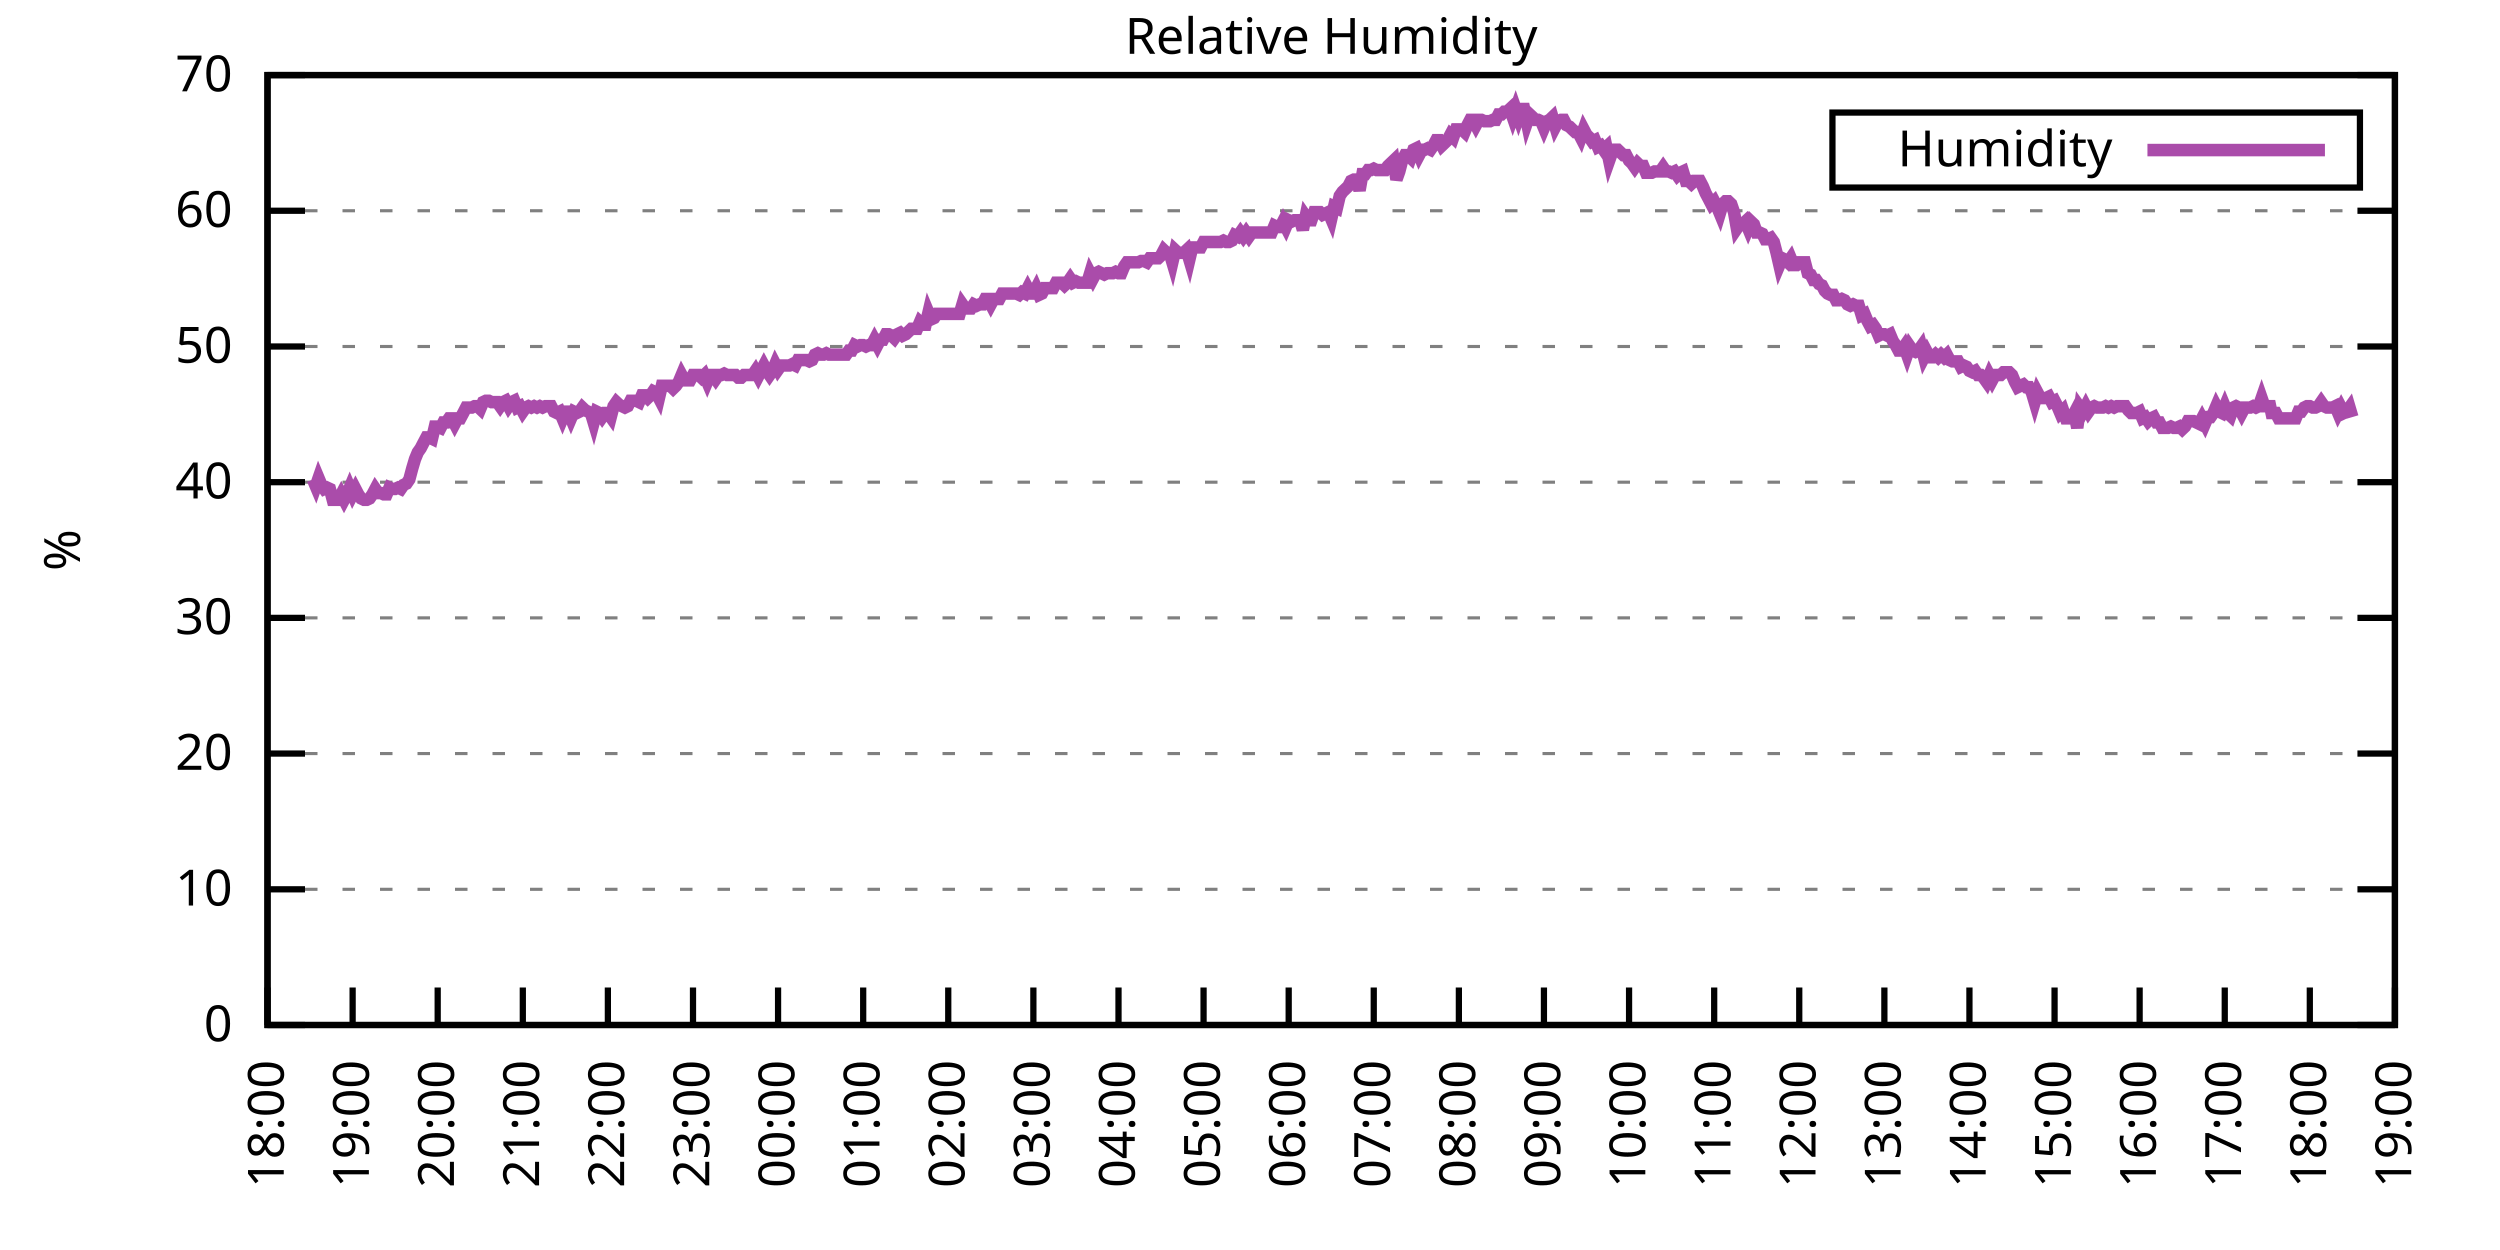
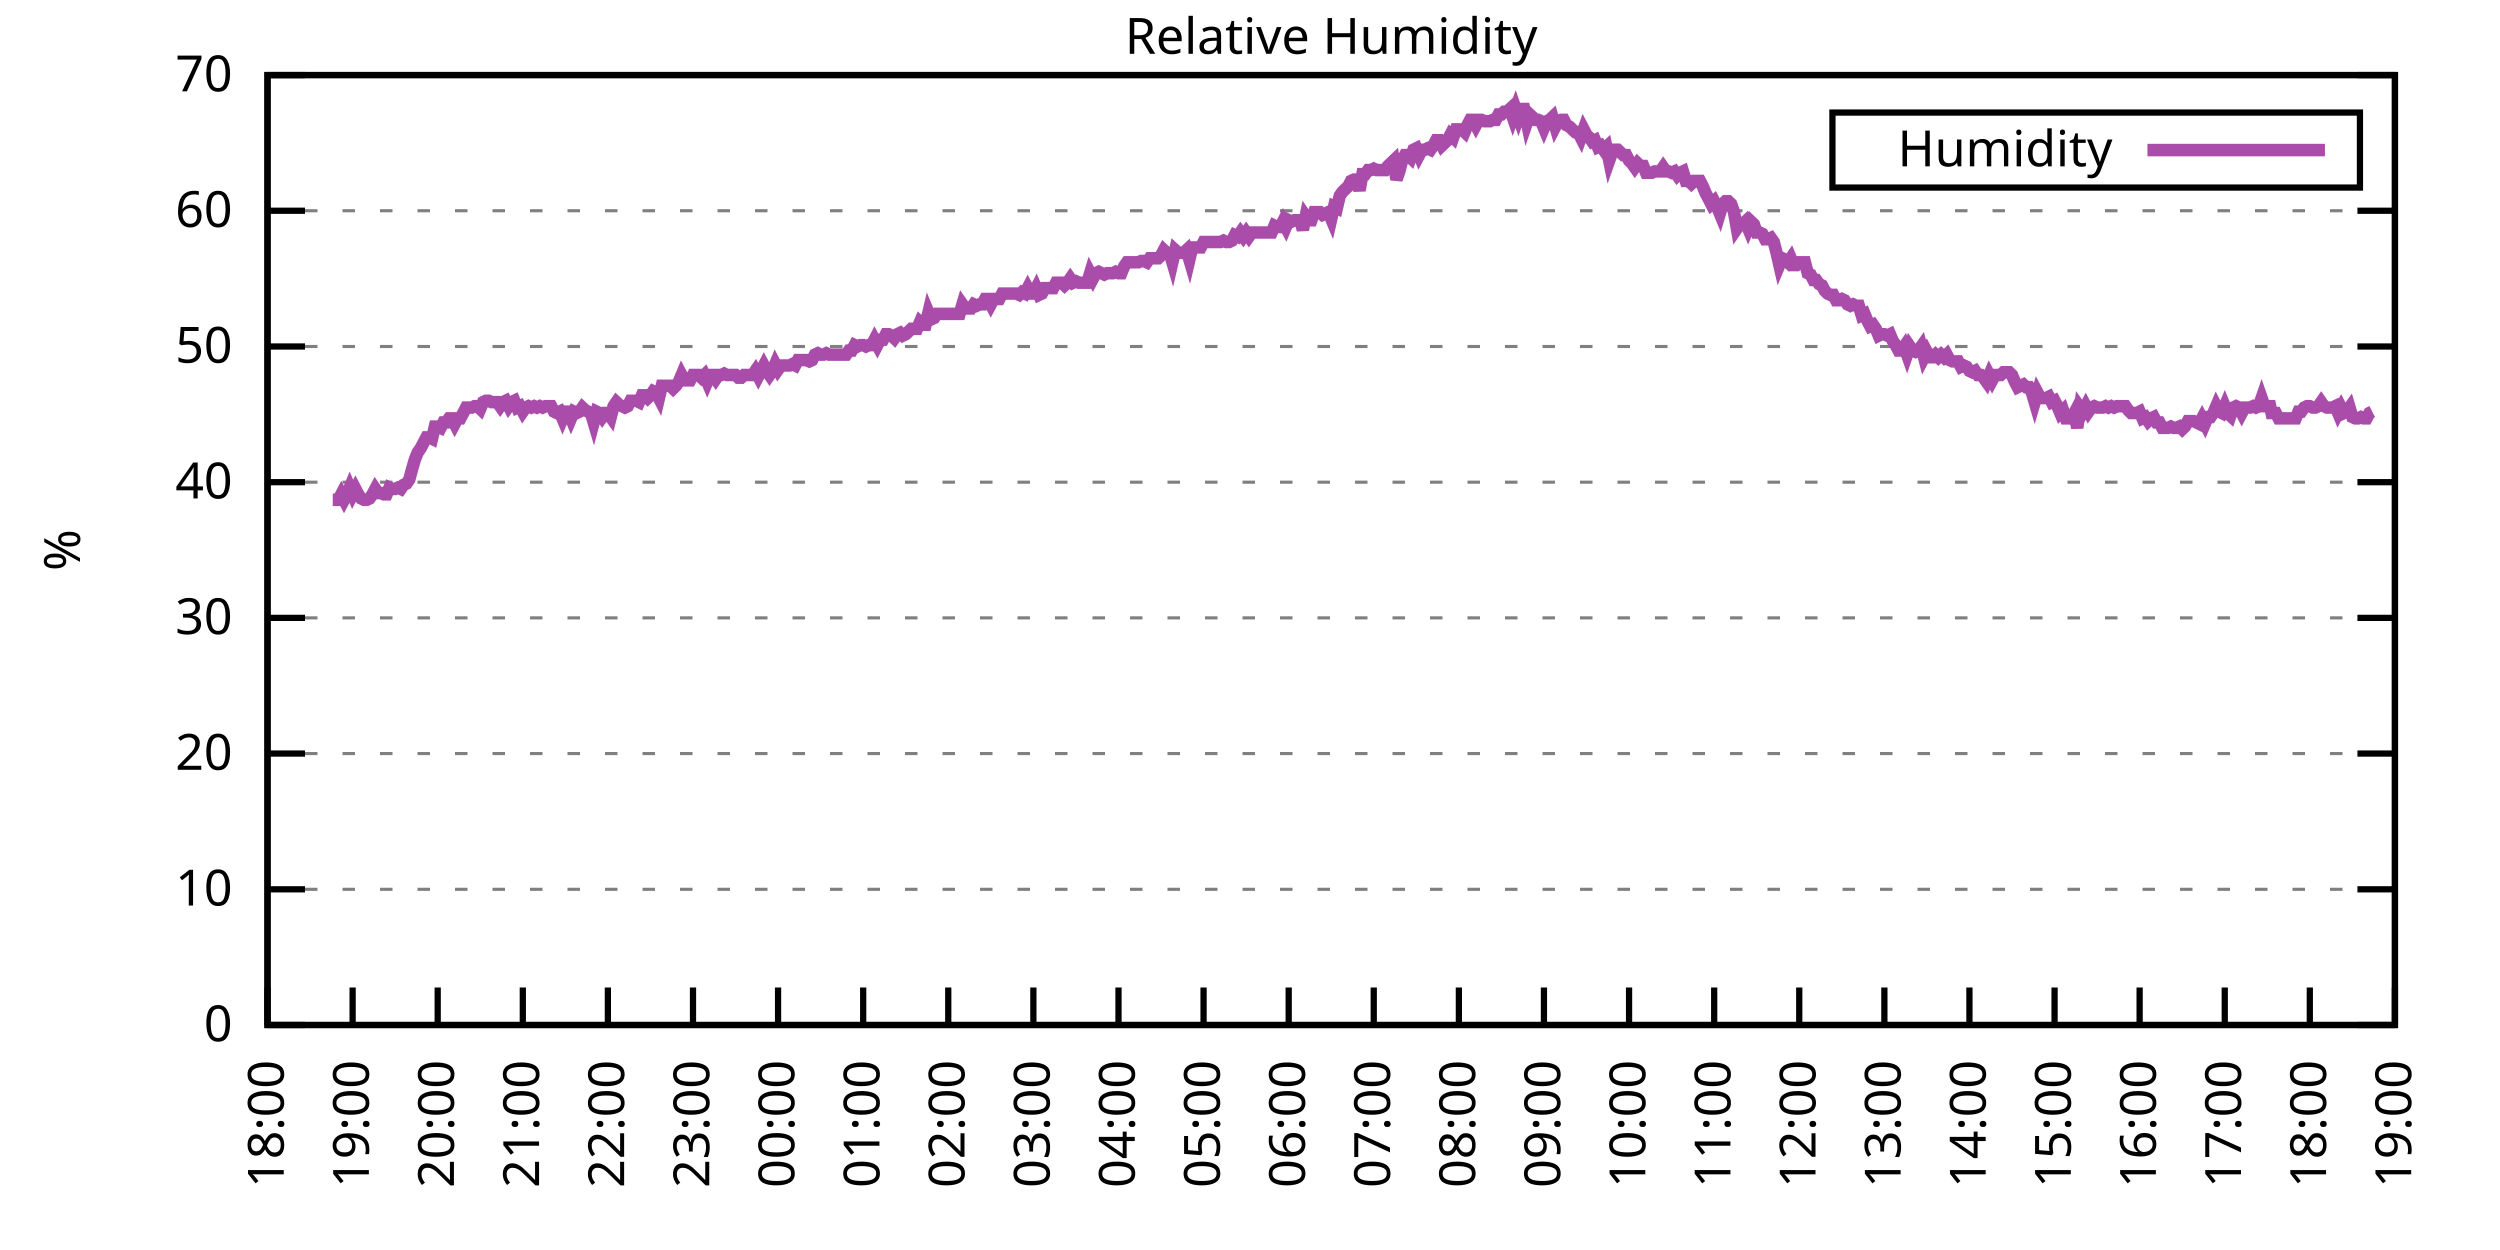
<svg xmlns="http://www.w3.org/2000/svg" xmlns:xlink="http://www.w3.org/1999/xlink" width="400" height="200" viewBox="0 0 400 200">
  <g id="gnuplot_canvas">
    <rect x="0" y="0" width="400" height="200" fill="none" />
    <defs>
      <circle id="gpDot" r="0.5" stroke-width="0.5" stroke="currentColor" />
      <path id="gpPt0" stroke-width="0.333" stroke="currentColor" d="M-1,0 h2 M0,-1 v2" />
      <path id="gpPt1" stroke-width="0.333" stroke="currentColor" d="M-1,-1 L1,1 M1,-1 L-1,1" />
      <path id="gpPt2" stroke-width="0.333" stroke="currentColor" d="M-1,0 L1,0 M0,-1 L0,1 M-1,-1 L1,1 M-1,1 L1,-1" />
      <rect id="gpPt3" stroke-width="0.333" stroke="currentColor" x="-1" y="-1" width="2" height="2" />
      <rect id="gpPt4" stroke-width="0.333" stroke="currentColor" fill="currentColor" x="-1" y="-1" width="2" height="2" />
      <circle id="gpPt5" stroke-width="0.333" stroke="currentColor" cx="0" cy="0" r="1" />
      <use xlink:href="#gpPt5" id="gpPt6" fill="currentColor" stroke="none" />
      <path id="gpPt7" stroke-width="0.333" stroke="currentColor" d="M0,-1.33 L-1.33,0.67 L1.33,0.67 z" />
      <use xlink:href="#gpPt7" id="gpPt8" fill="currentColor" stroke="none" />
      <use xlink:href="#gpPt7" id="gpPt9" stroke="currentColor" transform="rotate(180)" />
      <use xlink:href="#gpPt9" id="gpPt10" fill="currentColor" stroke="none" />
      <use xlink:href="#gpPt3" id="gpPt11" stroke="currentColor" transform="rotate(45)" />
      <use xlink:href="#gpPt11" id="gpPt12" fill="currentColor" stroke="none" />
      <path id="gpPt13" stroke-width="0.333" stroke="currentColor" d="M0,1.330 L1.265,0.411 L0.782,-1.067 L-0.782,-1.076 L-1.265,0.411 z" />
      <use xlink:href="#gpPt13" id="gpPt14" fill="currentColor" stroke="none" />
      <filter id="textbox" filterUnits="objectBoundingBox" x="0" y="0" height="1" width="1">
        <feFlood flood-color="white" flood-opacity="1" result="bgnd" />
        <feComposite in="SourceGraphic" in2="bgnd" operator="atop" />
      </filter>
      <filter id="greybox" filterUnits="objectBoundingBox" x="0" y="0" height="1" width="1">
        <feFlood flood-color="lightgrey" flood-opacity="1" result="grey" />
        <feComposite in="SourceGraphic" in2="grey" operator="atop" />
      </filter>
    </defs>
    <g fill="none" color="white" stroke="currentColor" stroke-width="1.00" stroke-linecap="butt" stroke-linejoin="miter">
</g>
    <g fill="none" color="black" stroke="currentColor" stroke-width="1.00" stroke-linecap="butt" stroke-linejoin="miter">
      <g stroke="none" shape-rendering="crispEdges">
        <polygon fill="rgb(255, 255, 255)" points="42.80,164.00 383.18,164.00 383.18,12.02 42.80,12.02 " />
      </g>
    </g>
    <g fill="none" color="black" stroke="currentColor" stroke-width="1.00" stroke-linecap="butt" stroke-linejoin="miter">
</g>
    <g fill="none" color="black" stroke="black" stroke-width="0.50" stroke-linecap="butt" stroke-linejoin="miter">
</g>
    <g fill="none" color="gray" stroke="currentColor" stroke-width="0.50" stroke-linecap="butt" stroke-linejoin="miter">
      <path stroke="gray" stroke-dasharray="2,4" class="gridline" d="M42.80,164.00 L383.19,164.00  " />
    </g>
    <g fill="none" color="gray" stroke="gray" stroke-width="1.00" stroke-linecap="butt" stroke-linejoin="miter">
</g>
    <g fill="none" color="black" stroke="currentColor" stroke-width="1.00" stroke-linecap="butt" stroke-linejoin="miter">
      <path stroke="black" d="M42.80,164.00 L48.80,164.00 M383.19,164.00 L377.19,164.00  " />
      <g transform="translate(37.20,166.60)" stroke="none" fill="black" font-family="Sans" font-size="8.00" text-anchor="end">
        <text>
          <tspan font-family="Sans"> 0</tspan>
        </text>
      </g>
    </g>
    <g fill="none" color="black" stroke="currentColor" stroke-width="1.00" stroke-linecap="butt" stroke-linejoin="miter">
</g>
    <g fill="none" color="black" stroke="black" stroke-width="0.50" stroke-linecap="butt" stroke-linejoin="miter">
</g>
    <g fill="none" color="gray" stroke="currentColor" stroke-width="0.50" stroke-linecap="butt" stroke-linejoin="miter">
      <path stroke="gray" stroke-dasharray="2,4" class="gridline" d="M42.80,142.29 L383.19,142.29  " />
    </g>
    <g fill="none" color="gray" stroke="gray" stroke-width="1.00" stroke-linecap="butt" stroke-linejoin="miter">
</g>
    <g fill="none" color="black" stroke="currentColor" stroke-width="1.00" stroke-linecap="butt" stroke-linejoin="miter">
      <path stroke="black" d="M42.80,142.29 L48.80,142.29 M383.19,142.29 L377.19,142.29  " />
      <g transform="translate(37.20,144.89)" stroke="none" fill="black" font-family="Sans" font-size="8.00" text-anchor="end">
        <text>
          <tspan font-family="Sans"> 10</tspan>
        </text>
      </g>
    </g>
    <g fill="none" color="black" stroke="currentColor" stroke-width="1.00" stroke-linecap="butt" stroke-linejoin="miter">
</g>
    <g fill="none" color="black" stroke="black" stroke-width="0.50" stroke-linecap="butt" stroke-linejoin="miter">
</g>
    <g fill="none" color="gray" stroke="currentColor" stroke-width="0.50" stroke-linecap="butt" stroke-linejoin="miter">
      <path stroke="gray" stroke-dasharray="2,4" class="gridline" d="M42.80,120.57 L383.19,120.57  " />
    </g>
    <g fill="none" color="gray" stroke="gray" stroke-width="1.00" stroke-linecap="butt" stroke-linejoin="miter">
</g>
    <g fill="none" color="black" stroke="currentColor" stroke-width="1.00" stroke-linecap="butt" stroke-linejoin="miter">
      <path stroke="black" d="M42.80,120.57 L48.80,120.57 M383.19,120.57 L377.19,120.57  " />
      <g transform="translate(37.20,123.17)" stroke="none" fill="black" font-family="Sans" font-size="8.00" text-anchor="end">
        <text>
          <tspan font-family="Sans"> 20</tspan>
        </text>
      </g>
    </g>
    <g fill="none" color="black" stroke="currentColor" stroke-width="1.00" stroke-linecap="butt" stroke-linejoin="miter">
</g>
    <g fill="none" color="black" stroke="black" stroke-width="0.50" stroke-linecap="butt" stroke-linejoin="miter">
</g>
    <g fill="none" color="gray" stroke="currentColor" stroke-width="0.50" stroke-linecap="butt" stroke-linejoin="miter">
      <path stroke="gray" stroke-dasharray="2,4" class="gridline" d="M42.80,98.86 L383.19,98.86  " />
    </g>
    <g fill="none" color="gray" stroke="gray" stroke-width="1.00" stroke-linecap="butt" stroke-linejoin="miter">
</g>
    <g fill="none" color="black" stroke="currentColor" stroke-width="1.00" stroke-linecap="butt" stroke-linejoin="miter">
      <path stroke="black" d="M42.80,98.86 L48.80,98.86 M383.19,98.86 L377.19,98.86  " />
      <g transform="translate(37.20,101.46)" stroke="none" fill="black" font-family="Sans" font-size="8.00" text-anchor="end">
        <text>
          <tspan font-family="Sans"> 30</tspan>
        </text>
      </g>
    </g>
    <g fill="none" color="black" stroke="currentColor" stroke-width="1.00" stroke-linecap="butt" stroke-linejoin="miter">
</g>
    <g fill="none" color="black" stroke="black" stroke-width="0.50" stroke-linecap="butt" stroke-linejoin="miter">
</g>
    <g fill="none" color="gray" stroke="currentColor" stroke-width="0.50" stroke-linecap="butt" stroke-linejoin="miter">
      <path stroke="gray" stroke-dasharray="2,4" class="gridline" d="M42.80,77.15 L383.19,77.15  " />
    </g>
    <g fill="none" color="gray" stroke="gray" stroke-width="1.00" stroke-linecap="butt" stroke-linejoin="miter">
</g>
    <g fill="none" color="black" stroke="currentColor" stroke-width="1.00" stroke-linecap="butt" stroke-linejoin="miter">
      <path stroke="black" d="M42.80,77.15 L48.80,77.15 M383.19,77.15 L377.19,77.15  " />
      <g transform="translate(37.20,79.75)" stroke="none" fill="black" font-family="Sans" font-size="8.00" text-anchor="end">
        <text>
          <tspan font-family="Sans"> 40</tspan>
        </text>
      </g>
    </g>
    <g fill="none" color="black" stroke="currentColor" stroke-width="1.00" stroke-linecap="butt" stroke-linejoin="miter">
</g>
    <g fill="none" color="black" stroke="black" stroke-width="0.50" stroke-linecap="butt" stroke-linejoin="miter">
</g>
    <g fill="none" color="gray" stroke="currentColor" stroke-width="0.50" stroke-linecap="butt" stroke-linejoin="miter">
      <path stroke="gray" stroke-dasharray="2,4" class="gridline" d="M42.80,55.44 L383.19,55.44  " />
    </g>
    <g fill="none" color="gray" stroke="gray" stroke-width="1.00" stroke-linecap="butt" stroke-linejoin="miter">
</g>
    <g fill="none" color="black" stroke="currentColor" stroke-width="1.00" stroke-linecap="butt" stroke-linejoin="miter">
      <path stroke="black" d="M42.80,55.44 L48.80,55.44 M383.19,55.44 L377.19,55.44  " />
      <g transform="translate(37.20,58.04)" stroke="none" fill="black" font-family="Sans" font-size="8.00" text-anchor="end">
        <text>
          <tspan font-family="Sans"> 50</tspan>
        </text>
      </g>
    </g>
    <g fill="none" color="black" stroke="currentColor" stroke-width="1.00" stroke-linecap="butt" stroke-linejoin="miter">
</g>
    <g fill="none" color="black" stroke="black" stroke-width="0.50" stroke-linecap="butt" stroke-linejoin="miter">
</g>
    <g fill="none" color="gray" stroke="currentColor" stroke-width="0.50" stroke-linecap="butt" stroke-linejoin="miter">
      <path stroke="gray" stroke-dasharray="2,4" class="gridline" d="M42.80,33.72 L383.19,33.72  " />
    </g>
    <g fill="none" color="gray" stroke="gray" stroke-width="1.00" stroke-linecap="butt" stroke-linejoin="miter">
</g>
    <g fill="none" color="black" stroke="currentColor" stroke-width="1.00" stroke-linecap="butt" stroke-linejoin="miter">
      <path stroke="black" d="M42.80,33.72 L48.80,33.72 M383.19,33.72 L377.19,33.72  " />
      <g transform="translate(37.20,36.32)" stroke="none" fill="black" font-family="Sans" font-size="8.00" text-anchor="end">
        <text>
          <tspan font-family="Sans"> 60</tspan>
        </text>
      </g>
    </g>
    <g fill="none" color="black" stroke="currentColor" stroke-width="1.00" stroke-linecap="butt" stroke-linejoin="miter">
</g>
    <g fill="none" color="black" stroke="black" stroke-width="0.50" stroke-linecap="butt" stroke-linejoin="miter">
</g>
    <g fill="none" color="gray" stroke="currentColor" stroke-width="0.50" stroke-linecap="butt" stroke-linejoin="miter">
      <path stroke="gray" stroke-dasharray="2,4" class="gridline" d="M42.80,12.01 L383.19,12.01  " />
    </g>
    <g fill="none" color="gray" stroke="gray" stroke-width="1.00" stroke-linecap="butt" stroke-linejoin="miter">
</g>
    <g fill="none" color="black" stroke="currentColor" stroke-width="1.00" stroke-linecap="butt" stroke-linejoin="miter">
      <path stroke="black" d="M42.80,12.01 L48.80,12.01 M383.19,12.01 L377.19,12.01  " />
      <g transform="translate(37.20,14.61)" stroke="none" fill="black" font-family="Sans" font-size="8.00" text-anchor="end">
        <text>
          <tspan font-family="Sans"> 70</tspan>
        </text>
      </g>
    </g>
    <g fill="none" color="black" stroke="currentColor" stroke-width="1.00" stroke-linecap="butt" stroke-linejoin="miter">
      <path stroke="black" d="M42.80,164.00 L42.80,158.00  " />
      <g transform="translate(45.40,169.60) rotate(270.00)" stroke="none" fill="black" font-family="Sans" font-size="8.00" text-anchor="end">
        <text>
          <tspan font-family="Sans">18:00</tspan>
        </text>
      </g>
    </g>
    <g fill="none" color="black" stroke="currentColor" stroke-width="1.00" stroke-linecap="butt" stroke-linejoin="miter">
      <path stroke="black" d="M56.42,164.00 L56.42,158.00  " />
      <g transform="translate(59.02,169.60) rotate(270.00)" stroke="none" fill="black" font-family="Sans" font-size="8.00" text-anchor="end">
        <text>
          <tspan font-family="Sans">19:00</tspan>
        </text>
      </g>
    </g>
    <g fill="none" color="black" stroke="currentColor" stroke-width="1.00" stroke-linecap="butt" stroke-linejoin="miter">
      <path stroke="black" d="M70.03,164.00 L70.03,158.00  " />
      <g transform="translate(72.63,169.60) rotate(270.00)" stroke="none" fill="black" font-family="Sans" font-size="8.00" text-anchor="end">
        <text>
          <tspan font-family="Sans">20:00</tspan>
        </text>
      </g>
    </g>
    <g fill="none" color="black" stroke="currentColor" stroke-width="1.00" stroke-linecap="butt" stroke-linejoin="miter">
      <path stroke="black" d="M83.65,164.00 L83.65,158.00  " />
      <g transform="translate(86.25,169.60) rotate(270.00)" stroke="none" fill="black" font-family="Sans" font-size="8.00" text-anchor="end">
        <text>
          <tspan font-family="Sans">21:00</tspan>
        </text>
      </g>
    </g>
    <g fill="none" color="black" stroke="currentColor" stroke-width="1.00" stroke-linecap="butt" stroke-linejoin="miter">
      <path stroke="black" d="M97.26,164.00 L97.26,158.00  " />
      <g transform="translate(99.86,169.60) rotate(270.00)" stroke="none" fill="black" font-family="Sans" font-size="8.00" text-anchor="end">
        <text>
          <tspan font-family="Sans">22:00</tspan>
        </text>
      </g>
    </g>
    <g fill="none" color="black" stroke="currentColor" stroke-width="1.00" stroke-linecap="butt" stroke-linejoin="miter">
      <path stroke="black" d="M110.88,164.00 L110.88,158.00  " />
      <g transform="translate(113.48,169.60) rotate(270.00)" stroke="none" fill="black" font-family="Sans" font-size="8.00" text-anchor="end">
        <text>
          <tspan font-family="Sans">23:00</tspan>
        </text>
      </g>
    </g>
    <g fill="none" color="black" stroke="currentColor" stroke-width="1.00" stroke-linecap="butt" stroke-linejoin="miter">
      <path stroke="black" d="M124.49,164.00 L124.49,158.00  " />
      <g transform="translate(127.09,169.60) rotate(270.00)" stroke="none" fill="black" font-family="Sans" font-size="8.00" text-anchor="end">
        <text>
          <tspan font-family="Sans">00:00</tspan>
        </text>
      </g>
    </g>
    <g fill="none" color="black" stroke="currentColor" stroke-width="1.00" stroke-linecap="butt" stroke-linejoin="miter">
      <path stroke="black" d="M138.11,164.00 L138.11,158.00  " />
      <g transform="translate(140.71,169.60) rotate(270.00)" stroke="none" fill="black" font-family="Sans" font-size="8.00" text-anchor="end">
        <text>
          <tspan font-family="Sans">01:00</tspan>
        </text>
      </g>
    </g>
    <g fill="none" color="black" stroke="currentColor" stroke-width="1.00" stroke-linecap="butt" stroke-linejoin="miter">
      <path stroke="black" d="M151.72,164.00 L151.72,158.00  " />
      <g transform="translate(154.32,169.60) rotate(270.00)" stroke="none" fill="black" font-family="Sans" font-size="8.00" text-anchor="end">
        <text>
          <tspan font-family="Sans">02:00</tspan>
        </text>
      </g>
    </g>
    <g fill="none" color="black" stroke="currentColor" stroke-width="1.00" stroke-linecap="butt" stroke-linejoin="miter">
      <path stroke="black" d="M165.34,164.00 L165.34,158.00  " />
      <g transform="translate(167.94,169.60) rotate(270.00)" stroke="none" fill="black" font-family="Sans" font-size="8.00" text-anchor="end">
        <text>
          <tspan font-family="Sans">03:00</tspan>
        </text>
      </g>
    </g>
    <g fill="none" color="black" stroke="currentColor" stroke-width="1.00" stroke-linecap="butt" stroke-linejoin="miter">
      <path stroke="black" d="M178.96,164.00 L178.96,158.00  " />
      <g transform="translate(181.56,169.60) rotate(270.00)" stroke="none" fill="black" font-family="Sans" font-size="8.00" text-anchor="end">
        <text>
          <tspan font-family="Sans">04:00</tspan>
        </text>
      </g>
    </g>
    <g fill="none" color="black" stroke="currentColor" stroke-width="1.00" stroke-linecap="butt" stroke-linejoin="miter">
      <path stroke="black" d="M192.57,164.00 L192.57,158.00  " />
      <g transform="translate(195.17,169.60) rotate(270.00)" stroke="none" fill="black" font-family="Sans" font-size="8.00" text-anchor="end">
        <text>
          <tspan font-family="Sans">05:00</tspan>
        </text>
      </g>
    </g>
    <g fill="none" color="black" stroke="currentColor" stroke-width="1.00" stroke-linecap="butt" stroke-linejoin="miter">
      <path stroke="black" d="M206.19,164.00 L206.19,158.00  " />
      <g transform="translate(208.79,169.60) rotate(270.00)" stroke="none" fill="black" font-family="Sans" font-size="8.00" text-anchor="end">
        <text>
          <tspan font-family="Sans">06:00</tspan>
        </text>
      </g>
    </g>
    <g fill="none" color="black" stroke="currentColor" stroke-width="1.00" stroke-linecap="butt" stroke-linejoin="miter">
      <path stroke="black" d="M219.80,164.00 L219.80,158.00  " />
      <g transform="translate(222.40,169.60) rotate(270.00)" stroke="none" fill="black" font-family="Sans" font-size="8.00" text-anchor="end">
        <text>
          <tspan font-family="Sans">07:00</tspan>
        </text>
      </g>
    </g>
    <g fill="none" color="black" stroke="currentColor" stroke-width="1.00" stroke-linecap="butt" stroke-linejoin="miter">
      <path stroke="black" d="M233.42,164.00 L233.42,158.00  " />
      <g transform="translate(236.02,169.60) rotate(270.00)" stroke="none" fill="black" font-family="Sans" font-size="8.00" text-anchor="end">
        <text>
          <tspan font-family="Sans">08:00</tspan>
        </text>
      </g>
    </g>
    <g fill="none" color="black" stroke="currentColor" stroke-width="1.00" stroke-linecap="butt" stroke-linejoin="miter">
      <path stroke="black" d="M247.03,164.00 L247.03,158.00  " />
      <g transform="translate(249.63,169.60) rotate(270.00)" stroke="none" fill="black" font-family="Sans" font-size="8.00" text-anchor="end">
        <text>
          <tspan font-family="Sans">09:00</tspan>
        </text>
      </g>
    </g>
    <g fill="none" color="black" stroke="currentColor" stroke-width="1.00" stroke-linecap="butt" stroke-linejoin="miter">
      <path stroke="black" d="M260.65,164.00 L260.65,158.00  " />
      <g transform="translate(263.25,169.60) rotate(270.00)" stroke="none" fill="black" font-family="Sans" font-size="8.00" text-anchor="end">
        <text>
          <tspan font-family="Sans">10:00</tspan>
        </text>
      </g>
    </g>
    <g fill="none" color="black" stroke="currentColor" stroke-width="1.00" stroke-linecap="butt" stroke-linejoin="miter">
      <path stroke="black" d="M274.27,164.00 L274.27,158.00  " />
      <g transform="translate(276.87,169.60) rotate(270.00)" stroke="none" fill="black" font-family="Sans" font-size="8.00" text-anchor="end">
        <text>
          <tspan font-family="Sans">11:00</tspan>
        </text>
      </g>
    </g>
    <g fill="none" color="black" stroke="currentColor" stroke-width="1.00" stroke-linecap="butt" stroke-linejoin="miter">
      <path stroke="black" d="M287.88,164.00 L287.88,158.00  " />
      <g transform="translate(290.48,169.60) rotate(270.00)" stroke="none" fill="black" font-family="Sans" font-size="8.00" text-anchor="end">
        <text>
          <tspan font-family="Sans">12:00</tspan>
        </text>
      </g>
    </g>
    <g fill="none" color="black" stroke="currentColor" stroke-width="1.00" stroke-linecap="butt" stroke-linejoin="miter">
      <path stroke="black" d="M301.50,164.00 L301.50,158.00  " />
      <g transform="translate(304.10,169.60) rotate(270.00)" stroke="none" fill="black" font-family="Sans" font-size="8.00" text-anchor="end">
        <text>
          <tspan font-family="Sans">13:00</tspan>
        </text>
      </g>
    </g>
    <g fill="none" color="black" stroke="currentColor" stroke-width="1.00" stroke-linecap="butt" stroke-linejoin="miter">
      <path stroke="black" d="M315.11,164.00 L315.11,158.00  " />
      <g transform="translate(317.71,169.60) rotate(270.00)" stroke="none" fill="black" font-family="Sans" font-size="8.00" text-anchor="end">
        <text>
          <tspan font-family="Sans">14:00</tspan>
        </text>
      </g>
    </g>
    <g fill="none" color="black" stroke="currentColor" stroke-width="1.00" stroke-linecap="butt" stroke-linejoin="miter">
      <path stroke="black" d="M328.73,164.00 L328.73,158.00  " />
      <g transform="translate(331.33,169.60) rotate(270.00)" stroke="none" fill="black" font-family="Sans" font-size="8.00" text-anchor="end">
        <text>
          <tspan font-family="Sans">15:00</tspan>
        </text>
      </g>
    </g>
    <g fill="none" color="black" stroke="currentColor" stroke-width="1.00" stroke-linecap="butt" stroke-linejoin="miter">
      <path stroke="black" d="M342.34,164.00 L342.34,158.00  " />
      <g transform="translate(344.94,169.60) rotate(270.00)" stroke="none" fill="black" font-family="Sans" font-size="8.00" text-anchor="end">
        <text>
          <tspan font-family="Sans">16:00</tspan>
        </text>
      </g>
    </g>
    <g fill="none" color="black" stroke="currentColor" stroke-width="1.00" stroke-linecap="butt" stroke-linejoin="miter">
      <path stroke="black" d="M355.96,164.00 L355.96,158.00  " />
      <g transform="translate(358.56,169.60) rotate(270.00)" stroke="none" fill="black" font-family="Sans" font-size="8.00" text-anchor="end">
        <text>
          <tspan font-family="Sans">17:00</tspan>
        </text>
      </g>
    </g>
    <g fill="none" color="black" stroke="currentColor" stroke-width="1.00" stroke-linecap="butt" stroke-linejoin="miter">
      <path stroke="black" d="M369.57,164.00 L369.57,158.00  " />
      <g transform="translate(372.17,169.60) rotate(270.00)" stroke="none" fill="black" font-family="Sans" font-size="8.00" text-anchor="end">
        <text>
          <tspan font-family="Sans">18:00</tspan>
        </text>
      </g>
    </g>
    <g fill="none" color="black" stroke="currentColor" stroke-width="1.00" stroke-linecap="butt" stroke-linejoin="miter">
      <path stroke="black" d="M383.19,164.00 L383.19,158.00  " />
      <g transform="translate(385.79,169.60) rotate(270.00)" stroke="none" fill="black" font-family="Sans" font-size="8.00" text-anchor="end">
        <text>
          <tspan font-family="Sans">19:00</tspan>
        </text>
      </g>
    </g>
    <g fill="none" color="black" stroke="currentColor" stroke-width="1.00" stroke-linecap="butt" stroke-linejoin="miter">
</g>
    <g fill="none" color="black" stroke="currentColor" stroke-width="1.00" stroke-linecap="butt" stroke-linejoin="miter">
      <path stroke="black" d="M42.80,12.01 L42.80,164.00 L383.19,164.00 L383.19,12.01 L42.80,12.01 Z  " />
    </g>
    <g fill="none" color="black" stroke="currentColor" stroke-width="1.00" stroke-linecap="butt" stroke-linejoin="miter">
</g>
    <g fill="none" color="black" stroke="currentColor" stroke-width="1.00" stroke-linecap="butt" stroke-linejoin="miter">
      <path stroke="black" d="M293.19,30.01 L293.19,18.01 L377.59,18.01 L377.59,30.01 L293.19,30.01 Z  " />
    </g>
    <g id="Relative_Humidity_plot_1">
      <g fill="none" color="white" stroke="black" stroke-width="2.00" stroke-linecap="butt" stroke-linejoin="miter">
</g>
      <g fill="none" color="black" stroke="currentColor" stroke-width="2.00" stroke-linecap="butt" stroke-linejoin="miter">
        <g transform="translate(337.99,26.61)" stroke="none" fill="black" font-family="Sans" font-size="8.00" text-anchor="end">
          <text>
            <tspan font-family="Sans">Humidity</tspan>
          </text>
        </g>
      </g>
      <g fill="none" color="black" stroke="currentColor" stroke-width="2.00" stroke-linecap="butt" stroke-linejoin="miter">
-         <path stroke="rgb(170,  76, 170)" d="M343.59,24.01 L371.99,24.01 M50.06,76.71 L50.52,77.80 L50.97,76.50 L51.42,77.58 L51.88,78.23 L52.33,78.02   L52.78,78.23 L53.24,79.97 L53.69,79.97 L54.15,79.97 L54.60,79.10 L55.05,79.97 L55.51,79.10 L55.96,78.02   L56.42,79.10 L56.87,78.23 L57.32,79.10 L57.78,79.75 L58.23,79.97 L58.68,79.97 L59.14,79.75 L59.59,79.10   L60.05,78.23 L60.50,78.89 L60.95,78.89 L61.41,79.10 L61.86,79.10 L62.32,78.02 L62.77,78.23 L63.22,78.23   L63.68,78.02 L64.13,78.23 L64.58,77.58 L65.04,77.37 L65.49,76.71 L65.95,74.98 L66.40,73.46 L66.85,72.37   L67.31,71.72 L67.76,70.85 L68.22,69.98 L68.67,69.98 L69.12,70.20 L69.58,68.25 L70.03,68.25 L70.49,68.46   L70.94,67.59 L71.39,67.59 L71.85,66.94 L72.30,66.94 L72.75,67.81 L73.21,66.94 L73.66,66.94 L74.12,66.08   L74.57,65.21 L75.02,65.21 L75.48,65.21 L75.93,64.99 L76.39,64.99 L76.84,65.42 L77.29,64.34 L77.75,64.12   L78.20,64.12 L78.65,64.34 L79.11,64.34 L79.56,64.34 L80.02,64.99 L80.47,64.34 L80.92,64.12 L81.38,64.99   L81.83,64.34 L82.29,64.12 L82.74,65.21 L83.19,64.99 L83.65,65.86 L84.10,65.21 L84.55,64.99 L85.01,65.21   L85.46,64.99 L85.92,65.21 L86.37,64.99 L86.82,65.21 L87.28,64.99 L87.73,64.99 L88.19,64.99 L88.64,65.86   L89.09,66.08 L89.55,65.86 L90.00,66.94 L90.45,65.86 L90.91,65.86 L91.36,66.94 L91.82,65.86 L92.27,66.08   L92.72,65.86 L93.18,65.21 L93.63,65.64 L94.09,65.86 L94.54,66.08 L94.99,67.59 L95.45,65.86 L95.90,66.08   L96.35,66.73 L96.81,66.08 L97.26,66.08 L97.72,66.73 L98.17,64.99 L98.62,64.34 L99.08,64.77 L99.53,64.99   L99.99,65.21 L100.44,64.99 L100.89,64.12 L101.35,64.12 L101.80,64.12 L102.25,64.34 L102.71,63.25 L103.16,63.25   L103.62,63.69 L104.07,63.25 L104.52,62.60 L104.98,62.82 L105.43,63.69 L105.89,61.73 L106.34,61.73 L106.79,61.73   L107.25,61.73 L107.70,62.17 L108.15,61.73 L108.61,61.08 L109.06,60.00 L109.52,60.86 L109.97,60.86 L110.42,60.86   L110.88,60.00 L111.33,60.00 L111.79,60.00 L112.24,60.43 L112.69,60.00 L113.15,61.08 L113.60,60.00 L114.05,60.00   L114.51,60.65 L114.96,60.00 L115.42,60.00 L115.87,59.78 L116.32,60.00 L116.78,60.00 L117.23,60.00 L117.69,60.00   L118.14,60.43 L118.59,60.43 L119.05,60.00 L119.50,60.00 L119.96,60.00 L120.41,60.00 L120.86,59.34 L121.32,60.21   L121.77,59.34 L122.22,58.48 L122.68,59.34 L123.13,60.00 L123.59,59.34 L124.04,58.26 L124.49,59.13 L124.95,58.48   L125.40,58.48 L125.86,58.48 L126.31,58.48 L126.76,58.26 L127.22,58.48 L127.67,57.61 L128.12,57.61 L128.58,57.61   L129.03,57.61 L129.49,57.82 L129.94,57.61 L130.39,56.74 L130.85,56.52 L131.30,56.74 L131.76,56.74 L132.21,56.52   L132.66,56.74 L133.12,56.74 L133.57,56.74 L134.02,56.74 L134.48,56.74 L134.93,56.74 L135.39,56.74 L135.84,56.09   L136.29,56.09 L136.75,55.22 L137.20,55.44 L137.66,55.22 L138.11,55.22 L138.56,55.44 L139.02,55.22 L139.47,55.22   L139.92,54.35 L140.38,55.22 L140.83,54.35 L141.29,54.35 L141.74,53.48 L142.19,53.48 L142.65,53.70 L143.10,54.13   L143.56,53.48 L144.01,53.26 L144.46,53.70 L144.92,53.48 L145.37,53.05 L145.82,52.61 L146.28,52.61 L146.73,52.61   L147.19,51.53 L147.64,51.96 L148.09,51.96 L148.55,50.01 L149.00,51.09 L149.46,50.88 L149.91,50.22 L150.36,50.22   L150.82,50.22 L151.27,50.22 L151.72,50.22 L152.18,50.22 L152.63,50.22 L153.09,50.22 L153.54,50.22 L153.99,48.70   L154.45,49.36 L154.90,49.36 L155.36,49.36 L155.81,48.70 L156.26,48.92 L156.72,48.70 L157.17,48.70 L157.62,47.84   L158.08,47.84 L158.53,48.70 L158.99,47.84 L159.44,47.84 L159.89,47.84 L160.35,46.97 L160.80,46.97 L161.26,46.97   L161.71,46.97 L162.16,46.97 L162.62,46.97 L163.07,47.18 L163.52,46.75 L163.98,46.97 L164.43,46.10 L164.89,46.97   L165.34,46.97 L165.79,46.10 L166.25,47.18 L166.70,46.97 L167.16,46.10 L167.61,46.10 L168.06,46.10 L168.52,46.10   L168.97,45.23 L169.43,45.23 L169.88,45.23 L170.33,45.66 L170.79,45.23 L171.24,44.58 L171.69,45.23 L172.15,45.01   L172.60,45.23 L173.06,45.23 L173.51,45.23 L173.96,45.23 L174.42,43.71 L174.87,44.58 L175.33,43.71 L175.78,43.49   L176.23,43.71 L176.69,43.93 L177.14,43.71 L177.59,43.71 L178.05,43.71 L178.50,43.49 L178.96,43.71 L179.41,43.71   L179.86,42.63 L180.32,41.97 L180.77,41.97 L181.23,41.97 L181.68,41.97 L182.13,41.97 L182.59,41.76 L183.04,41.76   L183.49,41.97 L183.95,41.32 L184.40,41.32 L184.86,41.32 L185.31,41.32 L185.76,40.89 L186.22,40.02 L186.67,40.45   L187.13,40.45 L187.58,41.97 L188.03,40.02 L188.49,40.45 L188.94,40.45 L189.39,40.45 L189.85,40.02 L190.30,41.54   L190.76,39.59 L191.21,39.59 L191.66,39.59 L192.12,39.59 L192.57,38.72 L193.03,38.72 L193.48,38.72 L193.93,38.72   L194.39,38.72 L194.84,38.72 L195.29,38.72 L195.75,38.50 L196.20,38.72 L196.66,38.72 L197.11,38.50 L197.56,37.63   L198.02,37.85 L198.47,37.20 L198.93,37.85 L199.38,37.20 L199.83,37.85 L200.29,37.20 L200.74,37.20 L201.19,37.20   L201.65,37.20 L202.10,37.20 L202.56,37.20 L203.01,37.20 L203.46,37.20 L203.92,36.11 L204.37,36.33 L204.83,36.33   L205.28,35.46 L205.73,36.33 L206.19,35.24 L206.64,35.46 L207.09,35.24 L207.55,35.24 L208.00,35.24 L208.46,36.76   L208.91,34.59 L209.36,35.24 L209.82,35.24 L210.27,33.94 L210.73,33.94 L211.18,33.94 L211.63,34.37 L212.09,34.16   L212.54,33.94 L213.00,35.03 L213.45,33.07 L213.90,33.29 L214.36,31.33 L214.81,30.68 L215.26,30.25 L215.72,29.81   L216.17,28.95 L216.63,28.73 L217.08,28.73 L217.53,30.47 L217.99,27.86 L218.44,27.86 L218.90,27.21 L219.35,27.21   L219.80,26.99 L220.26,27.21 L220.71,27.21 L221.16,27.21 L221.62,27.21 L222.07,26.56 L222.53,26.12 L222.98,25.69   L223.43,28.73 L223.89,27.43 L224.34,25.69 L224.80,24.82 L225.25,24.82 L225.70,25.25 L226.16,23.95 L226.61,23.73   L227.06,24.82 L227.52,23.95 L227.97,23.95 L228.43,23.73 L228.88,23.95 L229.33,23.30 L229.79,22.43 L230.24,22.43   L230.70,23.30 L231.15,22.87 L231.60,22.43 L232.06,21.56 L232.51,22.00 L232.96,20.70 L233.42,20.70 L233.87,20.70   L234.33,21.13 L234.78,20.04 L235.23,19.18 L235.69,19.18 L236.14,20.04 L236.60,19.18 L237.05,19.18 L237.50,19.39   L237.96,19.39 L238.41,19.39 L238.86,19.18 L239.32,19.18 L239.77,18.31 L240.23,18.31 L240.68,17.87 L241.13,17.87   L241.59,17.44 L242.04,18.74 L242.50,17.44 L242.95,18.74 L243.40,17.44 L243.86,17.44 L244.31,19.61 L244.76,18.31   L245.22,18.74 L245.67,19.18 L246.13,19.18 L246.58,19.39 L247.03,20.48 L247.49,19.39 L247.94,19.18 L248.40,18.74   L248.85,20.26 L249.30,19.39 L249.76,19.18 L250.21,19.18 L250.66,20.04 L251.12,20.26 L251.57,20.70 L252.03,21.13   L252.48,21.13 L252.93,22.00 L253.39,20.70 L253.84,21.56 L254.30,22.00 L254.75,22.65 L255.20,22.43 L255.66,23.52   L256.11,23.30 L256.56,23.95 L257.02,23.52 L257.47,25.69 L257.93,24.39 L258.38,23.95 L258.83,23.95 L259.29,24.39   L259.74,24.82 L260.20,24.82 L260.65,25.69 L261.10,26.12 L261.56,26.77 L262.01,26.12 L262.47,26.56 L262.92,26.56   L263.37,27.64 L263.83,27.64 L264.28,27.64 L264.73,27.43 L265.19,27.43 L265.64,27.43 L266.10,26.77 L266.55,27.43   L267.00,27.43 L267.46,27.64 L267.91,27.43 L268.37,28.08 L268.82,27.64 L269.27,27.43 L269.73,28.95 L270.18,28.95   L270.63,29.38 L271.09,28.95 L271.54,28.95 L272.00,28.95 L272.45,29.81 L272.90,30.90 L273.36,31.77 L273.81,32.64   L274.27,32.20 L274.72,33.07 L275.17,34.16 L275.63,32.64 L276.08,32.20 L276.53,32.20 L276.99,32.64 L277.44,33.94   L277.90,36.55 L278.35,35.89 L278.80,35.89 L279.26,35.46 L279.71,36.55 L280.17,35.46 L280.62,35.89 L281.07,37.20   L281.53,37.20 L281.98,37.41 L282.43,38.28 L282.89,38.28 L283.34,38.07 L283.80,38.72 L284.25,40.45 L284.70,42.41   L285.16,41.32 L285.61,41.54 L286.07,41.97 L286.52,41.32 L286.97,42.41 L287.43,42.41 L287.88,41.97 L288.33,41.97   L288.79,41.97 L289.24,43.71 L289.70,43.93 L290.15,44.80 L290.60,44.80 L291.06,45.45 L291.51,45.66 L291.97,46.53   L292.42,46.97 L292.87,47.18 L293.33,47.18 L293.78,48.05 L294.23,48.05 L294.69,47.84 L295.14,48.05 L295.60,48.70   L296.05,48.92 L296.50,48.70 L296.96,48.92 L297.41,48.92 L297.87,50.44 L298.32,50.22 L298.77,51.31 L299.23,52.18   L299.68,51.96 L300.13,52.61 L300.59,53.70 L301.04,53.48 L301.50,53.48 L301.95,53.70 L302.40,53.48 L302.86,54.57   L303.31,55.22 L303.77,56.09 L304.22,56.09 L304.67,55.44 L305.13,56.74 L305.58,55.44 L306.03,56.09 L306.49,56.30   L306.94,56.09 L307.40,55.44 L307.85,57.17 L308.30,56.30 L308.76,57.17 L309.21,57.17 L309.67,56.74 L310.12,57.17   L310.57,56.74 L311.03,57.17 L311.48,56.74 L311.94,57.61 L312.39,57.82 L312.84,57.82 L313.30,57.82 L313.75,58.69   L314.20,58.48 L314.66,58.69 L315.11,59.34 L315.57,59.56 L316.02,59.34 L316.47,60.00 L316.93,60.00 L317.38,60.43   L317.84,61.08 L318.29,60.00 L318.74,60.86 L319.20,60.00 L319.65,60.00 L320.10,60.00 L320.56,59.56 L321.01,59.56   L321.47,59.56 L321.92,60.00 L322.37,61.08 L322.83,61.95 L323.28,61.73 L323.74,61.52 L324.19,61.95 L324.64,61.95   L325.10,62.82 L325.55,64.34 L326.00,62.82 L326.46,63.69 L326.91,63.69 L327.37,63.69 L327.82,63.47 L328.27,64.34   L328.73,64.12 L329.18,64.99 L329.64,66.08 L330.09,65.64 L330.54,66.94 L331.00,66.94 L331.45,66.94 L331.90,66.08   L332.36,68.46 L332.81,65.21 L333.27,65.86 L333.72,64.99 L334.17,65.86 L334.63,65.21 L335.08,64.99 L335.54,65.21   L335.99,65.21 L336.44,65.21 L336.90,64.99 L337.35,65.21 L337.80,64.99 L338.26,65.21 L338.71,64.99 L339.17,64.99   L339.62,64.99 L340.07,64.99 L340.53,65.64 L340.98,66.08 L341.44,66.08 L341.89,66.08 L342.34,65.86 L342.80,66.94   L343.25,66.73 L343.70,67.38 L344.16,66.94 L344.61,66.73 L345.07,67.59 L345.52,67.59 L345.97,68.46 L346.43,68.46   L346.88,68.46 L347.34,68.25 L347.79,68.46 L348.24,68.46 L348.70,68.25 L349.15,68.68 L349.60,68.25 L350.06,67.38   L350.51,67.38 L350.97,67.38 L351.42,67.59 L351.87,67.81 L352.33,66.94 L352.78,67.81 L353.24,66.73 L353.69,66.73   L354.14,66.08 L354.60,64.99 L355.05,65.86 L355.50,66.08 L355.96,64.99 L356.41,66.08 L356.87,66.51 L357.32,65.21   L357.77,64.99 L358.23,65.21 L358.68,66.08 L359.14,65.21 L359.59,65.21 L360.04,65.21 L360.50,64.99 L360.95,65.21   L361.41,64.99 L361.86,63.69 L362.31,64.99 L362.77,64.99 L363.22,64.99 L363.45,66.08 L364.13,66.08 L364.58,66.94   L365.04,66.94 L365.49,66.94 L365.94,66.94 L366.40,66.94 L366.85,66.94 L367.31,66.94 L367.76,65.86 L368.21,65.86   L368.67,65.21 L369.12,64.99 L369.57,64.99 L370.03,65.21 L370.48,65.21 L370.94,64.99 L371.39,64.34 L371.84,64.99   L372.30,65.21 L372.75,65.21 L373.21,65.21 L373.66,64.99 L374.11,66.08 L374.57,65.21 L375.02,66.08 L375.47,65.86   L375.93,65.21 L376.38,66.73  " />
+         <path stroke="rgb(170,  76, 170)" d="M343.59,24.01 L371.99,24.01 M53.24,79.97 L53.69,79.97 L54.15,79.97 L54.60,79.10 L55.05,79.97 L55.51,79.10   L55.96,78.02 L56.42,79.10 L56.87,78.23 L57.32,79.10 L57.78,79.75 L58.23,79.97 L58.68,79.97 L59.14,79.75   L59.59,79.10 L60.05,78.23 L60.50,78.89 L60.95,78.89 L61.41,79.10 L61.86,79.10 L62.32,78.02 L62.77,78.23   L63.22,78.23 L63.68,78.02 L64.13,78.23 L64.58,77.58 L65.04,77.37 L65.49,76.71 L65.95,74.98 L66.40,73.46   L66.85,72.37 L67.31,71.72 L67.76,70.85 L68.22,69.98 L68.67,69.98 L69.12,70.20 L69.58,68.25 L70.03,68.25   L70.49,68.46 L70.94,67.59 L71.39,67.59 L71.85,66.94 L72.30,66.94 L72.75,67.81 L73.21,66.94 L73.66,66.94   L74.12,66.08 L74.57,65.21 L75.02,65.21 L75.48,65.21 L75.93,64.99 L76.39,64.99 L76.84,65.42 L77.29,64.34   L77.75,64.12 L78.20,64.12 L78.65,64.34 L79.11,64.34 L79.56,64.34 L80.02,64.99 L80.47,64.34 L80.92,64.12   L81.38,64.99 L81.83,64.34 L82.29,64.12 L82.74,65.21 L83.19,64.99 L83.65,65.86 L84.10,65.21 L84.55,64.99   L85.01,65.21 L85.46,64.99 L85.92,65.21 L86.37,64.99 L86.82,65.21 L87.28,64.99 L87.73,64.99 L88.19,64.99   L88.64,65.86 L89.09,66.08 L89.55,65.86 L90.00,66.94 L90.45,65.86 L90.91,65.86 L91.36,66.94 L91.82,65.86   L92.27,66.08 L92.72,65.86 L93.18,65.21 L93.63,65.64 L94.09,65.86 L94.54,66.08 L94.99,67.59 L95.45,65.86   L95.90,66.08 L96.35,66.73 L96.81,66.08 L97.26,66.08 L97.72,66.73 L98.17,64.99 L98.62,64.34 L99.08,64.77   L99.53,64.99 L99.99,65.21 L100.44,64.99 L100.89,64.12 L101.35,64.12 L101.80,64.12 L102.25,64.34 L102.71,63.25   L103.16,63.25 L103.62,63.69 L104.07,63.25 L104.52,62.60 L104.98,62.82 L105.43,63.69 L105.89,61.73 L106.34,61.73   L106.79,61.73 L107.25,61.73 L107.70,62.17 L108.15,61.73 L108.61,61.08 L109.06,60.00 L109.52,60.86 L109.97,60.86   L110.42,60.86 L110.88,60.00 L111.33,60.00 L111.79,60.00 L112.24,60.43 L112.69,60.00 L113.15,61.08 L113.60,60.00   L114.05,60.00 L114.51,60.65 L114.96,60.00 L115.42,60.00 L115.87,59.78 L116.32,60.00 L116.78,60.00 L117.23,60.00   L117.69,60.00 L118.14,60.43 L118.59,60.43 L119.05,60.00 L119.50,60.00 L119.96,60.00 L120.41,60.00 L120.86,59.34   L121.32,60.21 L121.77,59.34 L122.22,58.48 L122.68,59.34 L123.13,60.00 L123.59,59.34 L124.04,58.26 L124.49,59.13   L124.95,58.48 L125.40,58.48 L125.86,58.48 L126.31,58.48 L126.76,58.26 L127.22,58.48 L127.67,57.61 L128.12,57.61   L128.58,57.61 L129.03,57.61 L129.49,57.82 L129.94,57.61 L130.39,56.74 L130.85,56.52 L131.30,56.74 L131.76,56.74   L132.21,56.52 L132.66,56.74 L133.12,56.74 L133.57,56.74 L134.02,56.74 L134.48,56.74 L134.93,56.74 L135.39,56.74   L135.84,56.09 L136.29,56.09 L136.75,55.22 L137.20,55.44 L137.66,55.22 L138.11,55.22 L138.56,55.44 L139.02,55.22   L139.47,55.22 L139.92,54.35 L140.38,55.22 L140.83,54.35 L141.29,54.35 L141.74,53.48 L142.19,53.48 L142.65,53.70   L143.10,54.13 L143.56,53.48 L144.01,53.26 L144.46,53.70 L144.92,53.48 L145.37,53.05 L145.82,52.61 L146.28,52.61   L146.73,52.61 L147.19,51.53 L147.64,51.96 L148.09,51.96 L148.55,50.01 L149.00,51.09 L149.46,50.88 L149.91,50.22   L150.36,50.22 L150.82,50.22 L151.27,50.22 L151.72,50.22 L152.18,50.22 L152.63,50.22 L153.09,50.22 L153.54,50.22   L153.99,48.70 L154.45,49.36 L154.90,49.36 L155.36,49.36 L155.81,48.70 L156.26,48.92 L156.72,48.70 L157.17,48.70   L157.62,47.84 L158.08,47.84 L158.53,48.70 L158.99,47.84 L159.44,47.84 L159.89,47.84 L160.35,46.97 L160.80,46.97   L161.26,46.97 L161.71,46.97 L162.16,46.97 L162.62,46.97 L163.07,47.18 L163.52,46.75 L163.98,46.97 L164.43,46.10   L164.89,46.97 L165.34,46.97 L165.79,46.10 L166.25,47.18 L166.70,46.97 L167.16,46.10 L167.61,46.10 L168.06,46.10   L168.52,46.10 L168.97,45.23 L169.43,45.23 L169.88,45.23 L170.33,45.66 L170.79,45.23 L171.24,44.58 L171.69,45.23   L172.15,45.01 L172.60,45.23 L173.06,45.23 L173.51,45.23 L173.96,45.23 L174.42,43.71 L174.87,44.58 L175.33,43.71   L175.78,43.49 L176.23,43.71 L176.69,43.93 L177.14,43.71 L177.59,43.71 L178.05,43.71 L178.50,43.49 L178.96,43.71   L179.41,43.71 L179.86,42.63 L180.32,41.97 L180.77,41.97 L181.23,41.97 L181.68,41.97 L182.13,41.97 L182.59,41.76   L183.04,41.76 L183.49,41.97 L183.95,41.32 L184.40,41.32 L184.86,41.32 L185.31,41.32 L185.76,40.89 L186.22,40.02   L186.67,40.45 L187.13,40.45 L187.58,41.97 L188.03,40.02 L188.49,40.45 L188.94,40.45 L189.39,40.45 L189.85,40.02   L190.30,41.54 L190.76,39.59 L191.21,39.59 L191.66,39.59 L192.12,39.59 L192.57,38.72 L193.03,38.72 L193.48,38.72   L193.93,38.72 L194.39,38.72 L194.84,38.72 L195.29,38.72 L195.75,38.50 L196.20,38.72 L196.66,38.72 L197.11,38.50   L197.56,37.63 L198.02,37.85 L198.47,37.20 L198.93,37.85 L199.38,37.20 L199.83,37.85 L200.29,37.20 L200.74,37.20   L201.19,37.20 L201.65,37.20 L202.10,37.20 L202.56,37.20 L203.01,37.20 L203.46,37.20 L203.92,36.11 L204.37,36.33   L204.83,36.33 L205.28,35.46 L205.73,36.33 L206.19,35.24 L206.64,35.46 L207.09,35.24 L207.55,35.24 L208.00,35.24   L208.46,36.76 L208.91,34.59 L209.36,35.24 L209.82,35.24 L210.27,33.94 L210.73,33.94 L211.18,33.94 L211.63,34.37   L212.09,34.16 L212.54,33.94 L213.00,35.03 L213.45,33.07 L213.90,33.29 L214.36,31.33 L214.81,30.68 L215.26,30.25   L215.72,29.81 L216.17,28.95 L216.63,28.73 L217.08,28.73 L217.53,30.47 L217.99,27.86 L218.44,27.86 L218.90,27.21   L219.35,27.21 L219.80,26.99 L220.26,27.21 L220.71,27.21 L221.16,27.21 L221.62,27.21 L222.07,26.56 L222.53,26.12   L222.98,25.69 L223.43,28.73 L223.89,27.43 L224.34,25.69 L224.80,24.82 L225.25,24.82 L225.70,25.25 L226.16,23.95   L226.61,23.73 L227.06,24.82 L227.52,23.95 L227.97,23.95 L228.43,23.73 L228.88,23.95 L229.33,23.30 L229.79,22.43   L230.24,22.43 L230.70,23.30 L231.15,22.87 L231.60,22.43 L232.06,21.56 L232.51,22.00 L232.96,20.70 L233.42,20.70   L233.87,20.70 L234.33,21.13 L234.78,20.04 L235.23,19.18 L235.69,19.18 L236.14,20.04 L236.60,19.18 L237.05,19.18   L237.50,19.39 L237.96,19.39 L238.41,19.39 L238.86,19.18 L239.32,19.18 L239.77,18.31 L240.23,18.31 L240.68,17.87   L241.13,17.87 L241.59,17.44 L242.04,18.74 L242.50,17.44 L242.95,18.74 L243.40,17.44 L243.86,17.44 L244.31,19.61   L244.76,18.31 L245.22,18.74 L245.67,19.18 L246.13,19.18 L246.58,19.39 L247.03,20.48 L247.49,19.39 L247.94,19.18   L248.40,18.74 L248.85,20.26 L249.30,19.39 L249.76,19.18 L250.21,19.18 L250.66,20.04 L251.12,20.26 L251.57,20.70   L252.03,21.13 L252.48,21.13 L252.93,22.00 L253.39,20.70 L253.84,21.56 L254.30,22.00 L254.75,22.65 L255.20,22.43   L255.66,23.52 L256.11,23.30 L256.56,23.95 L257.02,23.52 L257.47,25.69 L257.93,24.39 L258.38,23.95 L258.83,23.95   L259.29,24.39 L259.74,24.82 L260.20,24.82 L260.65,25.69 L261.10,26.12 L261.56,26.77 L262.01,26.12 L262.47,26.56   L262.92,26.56 L263.37,27.64 L263.83,27.64 L264.28,27.64 L264.73,27.43 L265.19,27.43 L265.64,27.43 L266.10,26.77   L266.55,27.43 L267.00,27.43 L267.46,27.64 L267.91,27.43 L268.37,28.08 L268.82,27.64 L269.27,27.43 L269.73,28.95   L270.18,28.95 L270.63,29.38 L271.09,28.95 L271.54,28.95 L272.00,28.95 L272.45,29.81 L272.90,30.90 L273.36,31.77   L273.81,32.64 L274.27,32.20 L274.72,33.07 L275.17,34.16 L275.63,32.64 L276.08,32.20 L276.53,32.20 L276.99,32.64   L277.44,33.94 L277.90,36.55 L278.35,35.89 L278.80,35.89 L279.26,35.46 L279.71,36.55 L280.17,35.46 L280.62,35.89   L281.07,37.20 L281.53,37.20 L281.98,37.41 L282.43,38.28 L282.89,38.28 L283.34,38.07 L283.80,38.72 L284.25,40.45   L284.70,42.41 L285.16,41.32 L285.61,41.54 L286.07,41.97 L286.52,41.32 L286.97,42.41 L287.43,42.41 L287.88,41.97   L288.33,41.97 L288.79,41.97 L289.24,43.71 L289.70,43.93 L290.15,44.80 L290.60,44.80 L291.06,45.45 L291.51,45.66   L291.97,46.53 L292.42,46.97 L292.87,47.18 L293.33,47.18 L293.78,48.05 L294.23,48.05 L294.69,47.84 L295.14,48.05   L295.60,48.70 L296.05,48.92 L296.50,48.70 L296.96,48.92 L297.41,48.92 L297.87,50.44 L298.32,50.22 L298.77,51.31   L299.23,52.18 L299.68,51.96 L300.13,52.61 L300.59,53.70 L301.04,53.48 L301.50,53.48 L301.95,53.70 L302.40,53.48   L302.86,54.57 L303.31,55.22 L303.77,56.09 L304.22,56.09 L304.67,55.44 L305.13,56.74 L305.58,55.44 L306.03,56.09   L306.49,56.30 L306.94,56.09 L307.40,55.44 L307.85,57.17 L308.30,56.30 L308.76,57.17 L309.21,57.17 L309.67,56.74   L310.12,57.17 L310.57,56.74 L311.03,57.17 L311.48,56.74 L311.94,57.61 L312.39,57.82 L312.84,57.82 L313.30,57.82   L313.75,58.69 L314.20,58.48 L314.66,58.69 L315.11,59.34 L315.57,59.56 L316.02,59.34 L316.47,60.00 L316.93,60.00   L317.38,60.43 L317.84,61.08 L318.29,60.00 L318.74,60.86 L319.20,60.00 L319.65,60.00 L320.10,60.00 L320.56,59.56   L321.01,59.56 L321.47,59.56 L321.92,60.00 L322.37,61.08 L322.83,61.95 L323.28,61.73 L323.74,61.52 L324.19,61.95   L324.64,61.95 L325.10,62.82 L325.55,64.34 L326.00,62.82 L326.46,63.69 L326.91,63.69 L327.37,63.69 L327.82,63.47   L328.27,64.34 L328.73,64.12 L329.18,64.99 L329.64,66.08 L330.09,65.64 L330.54,66.94 L331.00,66.94 L331.45,66.94   L331.90,66.08 L332.36,68.46 L332.81,65.21 L333.27,65.86 L333.72,64.99 L334.17,65.86 L334.63,65.21 L335.08,64.99   L335.54,65.21 L335.99,65.21 L336.44,65.21 L336.90,64.99 L337.35,65.21 L337.80,64.99 L338.26,65.21 L338.71,64.99   L339.17,64.99 L339.62,64.99 L340.07,64.99 L340.53,65.64 L340.98,66.08 L341.44,66.08 L341.89,66.08 L342.34,65.86   L342.80,66.94 L343.25,66.73 L343.70,67.38 L344.16,66.94 L344.61,66.73 L345.07,67.59 L345.52,67.59 L345.97,68.46   L346.43,68.46 L346.88,68.46 L347.34,68.25 L347.79,68.46 L348.24,68.46 L348.70,68.25 L349.15,68.68 L349.60,68.25   L350.06,67.38 L350.51,67.38 L350.97,67.38 L351.42,67.59 L351.87,67.81 L352.33,66.94 L352.78,67.81 L353.24,66.73   L353.69,66.73 L354.14,66.08 L354.60,64.99 L355.05,65.86 L355.50,66.08 L355.96,64.99 L356.41,66.08 L356.87,66.51   L357.32,65.21 L357.77,64.99 L358.23,65.21 L358.68,66.08 L359.14,65.21 L359.59,65.21 L360.04,65.21 L360.50,64.99   L360.95,65.21 L361.41,64.99 L361.86,63.69 L362.31,64.99 L362.77,64.99 L363.22,64.99 L363.45,66.08 L364.13,66.08   L364.58,66.94 L365.04,66.94 L365.49,66.94 L365.94,66.94 L366.40,66.94 L366.85,66.94 L367.31,66.94 L367.76,65.86   L368.21,65.86 L368.67,65.21 L369.12,64.99 L369.57,64.99 L370.03,65.21 L370.48,65.21 L370.94,64.99 L371.39,64.34   L371.84,64.99 L372.30,65.21 L372.75,65.21 L373.21,65.21 L373.66,64.99 L374.11,66.08 L374.57,65.21 L375.02,66.08   L375.47,65.86 L375.93,65.21 L376.38,66.73 L376.84,66.94 L377.29,66.94 L377.74,66.73 L378.20,66.94 L378.65,66.94   L379.11,66.08 L379.56,65.86  " />
      </g>
    </g>
    <g fill="none" color="black" stroke="currentColor" stroke-width="2.00" stroke-linecap="butt" stroke-linejoin="miter">
</g>
    <g fill="none" color="black" stroke="black" stroke-width="1.00" stroke-linecap="butt" stroke-linejoin="miter">
</g>
    <g fill="none" color="black" stroke="currentColor" stroke-width="1.00" stroke-linecap="butt" stroke-linejoin="miter">
      <path stroke="black" d="M42.80,12.01 L42.80,164.00 L383.19,164.00 L383.19,12.01 L42.80,12.01 Z  " />
      <g transform="translate(12.80,88.01) rotate(270.00)" stroke="none" fill="black" font-family="Sans" font-size="8.00" text-anchor="middle">
        <text>
          <tspan font-family="Sans">%</tspan>
        </text>
      </g>
    </g>
    <g fill="none" color="black" stroke="currentColor" stroke-width="1.00" stroke-linecap="butt" stroke-linejoin="miter">
</g>
    <g fill="none" color="black" stroke="currentColor" stroke-width="1.00" stroke-linecap="butt" stroke-linejoin="miter">
      <g transform="translate(212.99,8.61)" stroke="none" fill="black" font-family="Sans" font-size="8.00" text-anchor="middle">
        <text>
          <tspan font-family="Sans">Relative Humidity</tspan>
        </text>
      </g>
    </g>
    <g fill="none" color="black" stroke="currentColor" stroke-width="1.00" stroke-linecap="butt" stroke-linejoin="miter">
</g>
  </g>
</svg>
